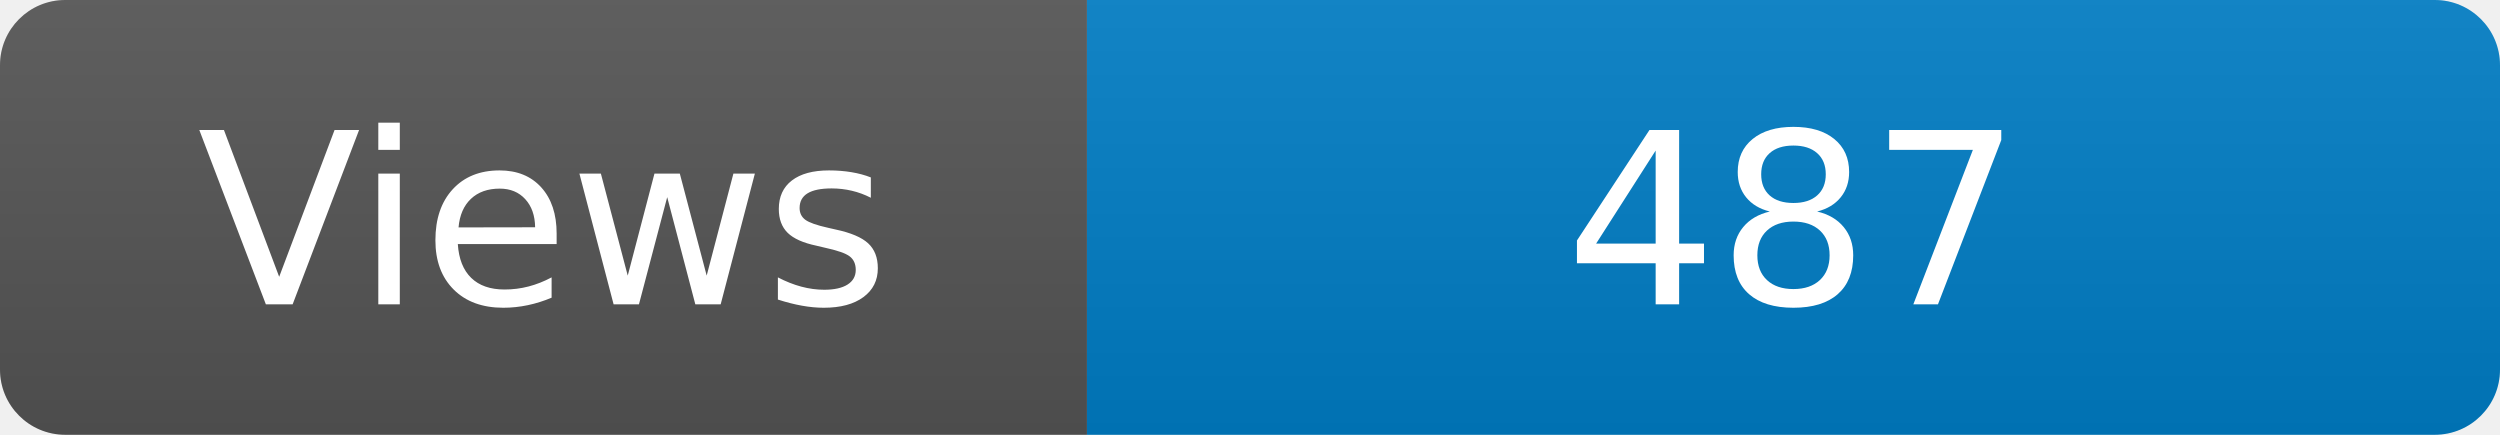
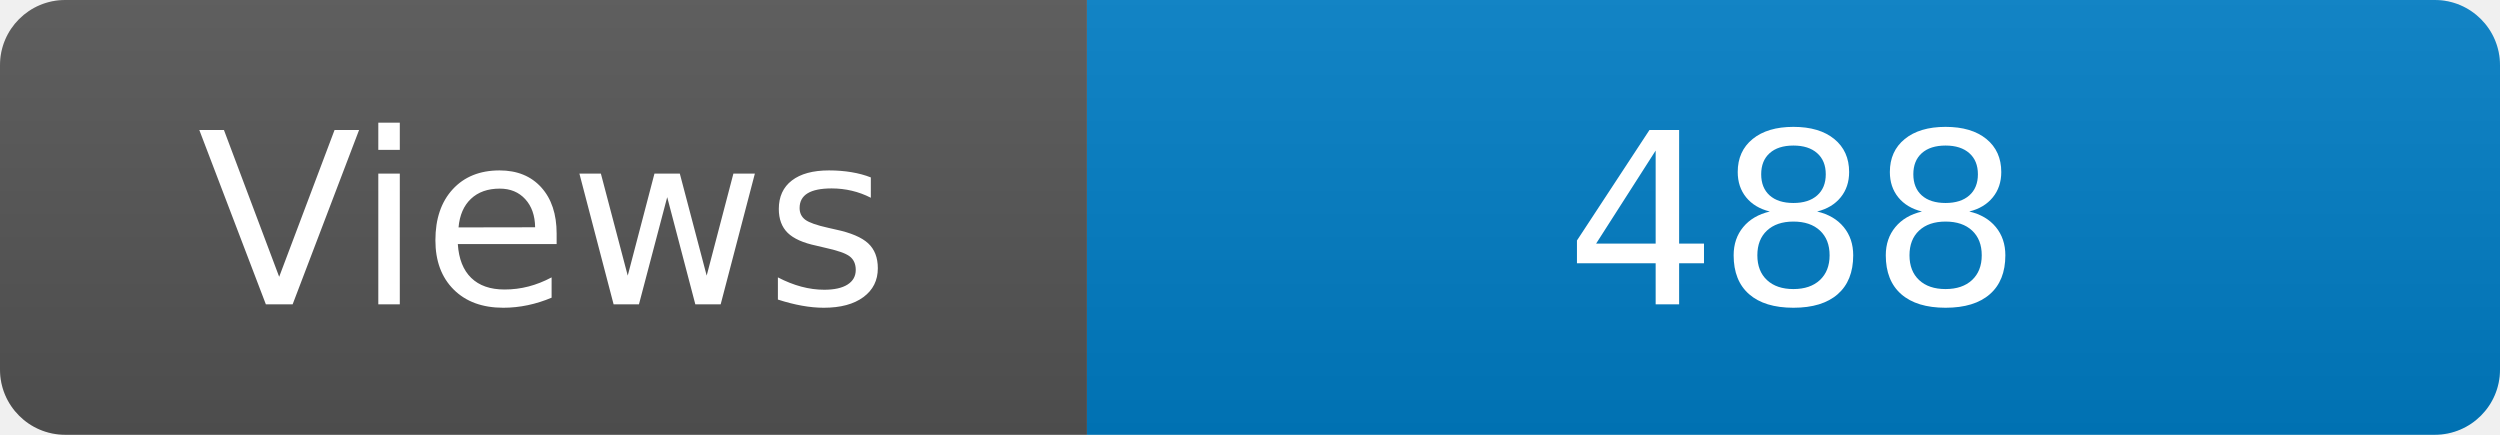
<svg xmlns="http://www.w3.org/2000/svg" width="115" height="20" role="img" aria-label="Maintained?: yes">
  <linearGradient id="s" x2="0" y2="100%">
    <stop offset="0" stop-color="#bbb" stop-opacity=".1" />
    <stop offset="1" stop-opacity=".1" />
  </linearGradient>
  <clipPath id="r">
    <rect width="115" height="20" rx="3" fill="#fff" />
  </clipPath>
  <g clip-path="url(#r)">
    <rect width="50" height="20" fill="#555" />
    <rect x="50" width="160" height="20" fill="#007ec6" />
    <rect width="115" height="20" fill="url(#s)" />
  </g>
  <g fill="#fff" text-anchor="middle" font-family="Verdana,Geneva,DejaVu Sans,sans-serif" font-size="110">
    <text x="250" y="140" transform="scale(.1)" fill="#fff">Views</text>
-     <text x="825" y="140" transform="scale(.1)" fill="#fff">487</text>
+     <text x="825" y="140" transform="scale(.1)" fill="#fff">488</text>
  </g>
</svg>
